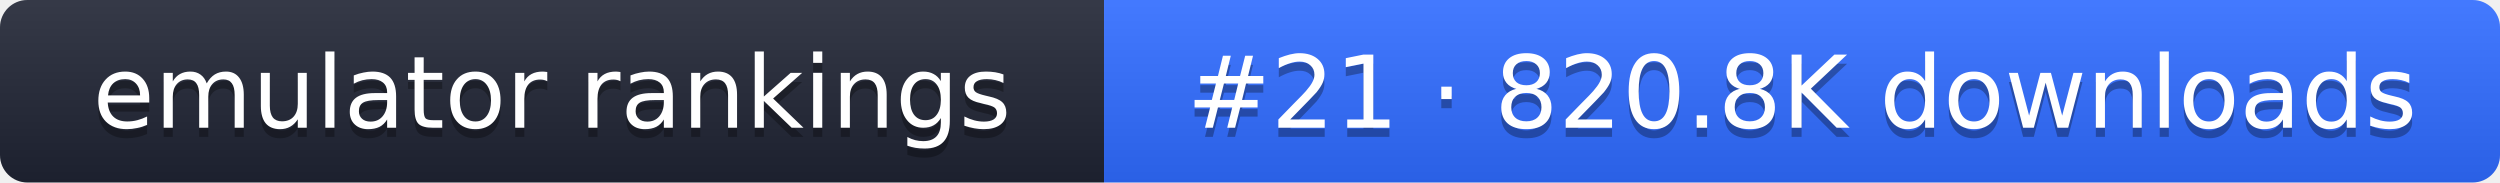
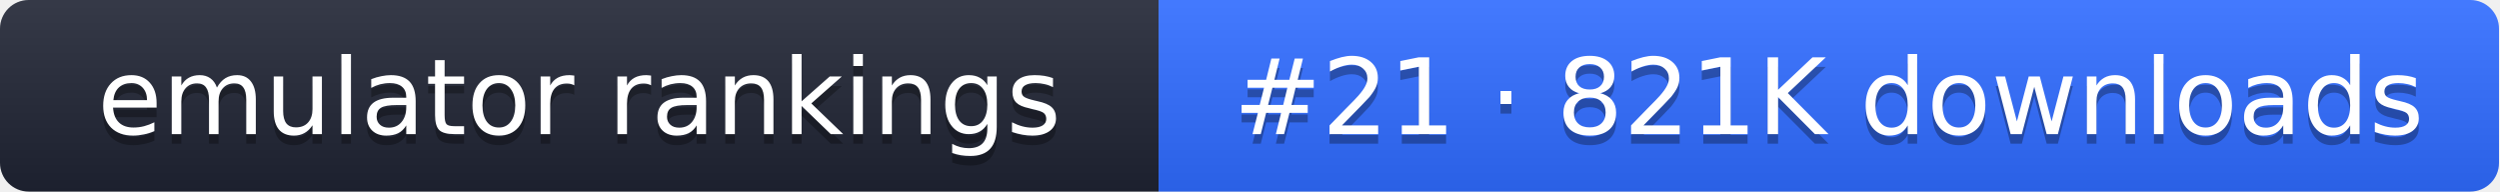
- <svg xmlns="http://www.w3.org/2000/svg" width="274" height="20" role="img" aria-label="emulator rankings: #21 · 820.8K downloads">
+ <svg xmlns="http://www.w3.org/2000/svg" width="261" height="20" role="img" aria-label="emulator rankings: #21 · 821K downloads">
  <linearGradient id="g" x2="0" y2="100%">
    <stop offset="0" stop-color="#fff" stop-opacity=".1" />
    <stop offset="1" stop-opacity=".1" />
  </linearGradient>
  <clipPath id="r">
-     <rect width="274" height="20" rx="3" fill="#fff" />
+     <rect width="261" height="20" rx="3" fill="#fff" />
  </clipPath>
  <g clip-path="url(#r)">
    <rect width="121" height="20" fill="#1f2433" />
-     <rect x="121" width="153" height="20" fill="#2f6bff" />
-     <rect width="274" height="20" fill="url(#g)" />
+     <rect x="121" width="140" height="20" fill="#2f6bff" />
+     <rect width="261" height="20" fill="url(#g)" />
  </g>
  <g fill="#fff" text-anchor="middle" font-family="Verdana,DejaVu Sans,sans-serif" font-size="11">
    <text x="60.5" y="15" fill="#010101" fill-opacity=".3">emulator rankings</text>
    <text x="60.5" y="14">emulator rankings</text>
-     <text x="197.5" y="15" fill="#010101" fill-opacity=".3">#21 · 820.8K downloads</text>
-     <text x="197.5" y="14">#21 · 820.8K downloads</text>
+     <text x="191" y="15" fill="#010101" fill-opacity=".3">#21 · 821K downloads</text>
+     <text x="191" y="14">#21 · 821K downloads</text>
  </g>
</svg>
